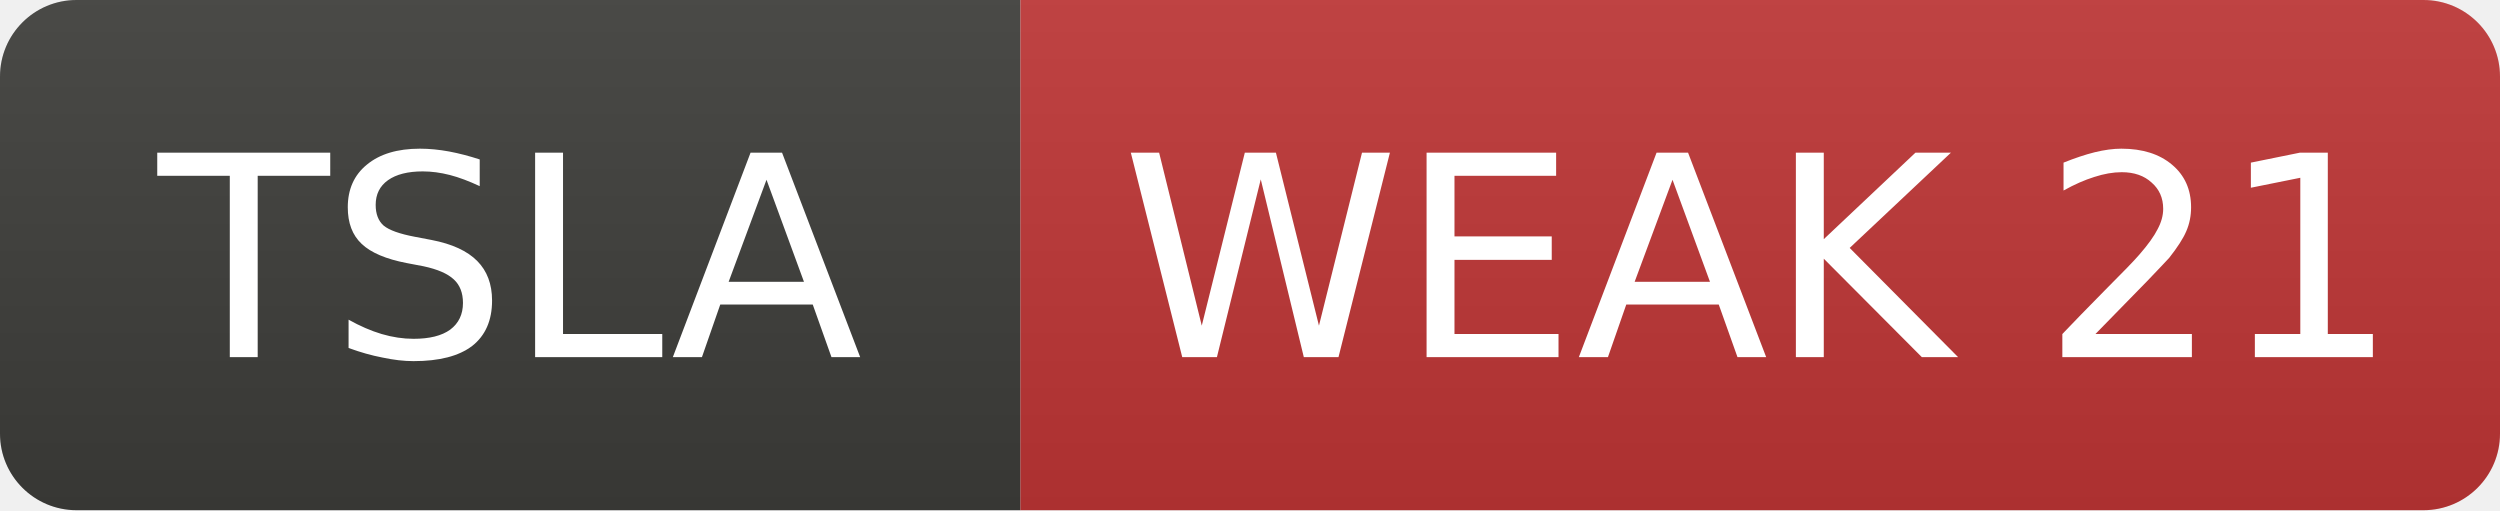
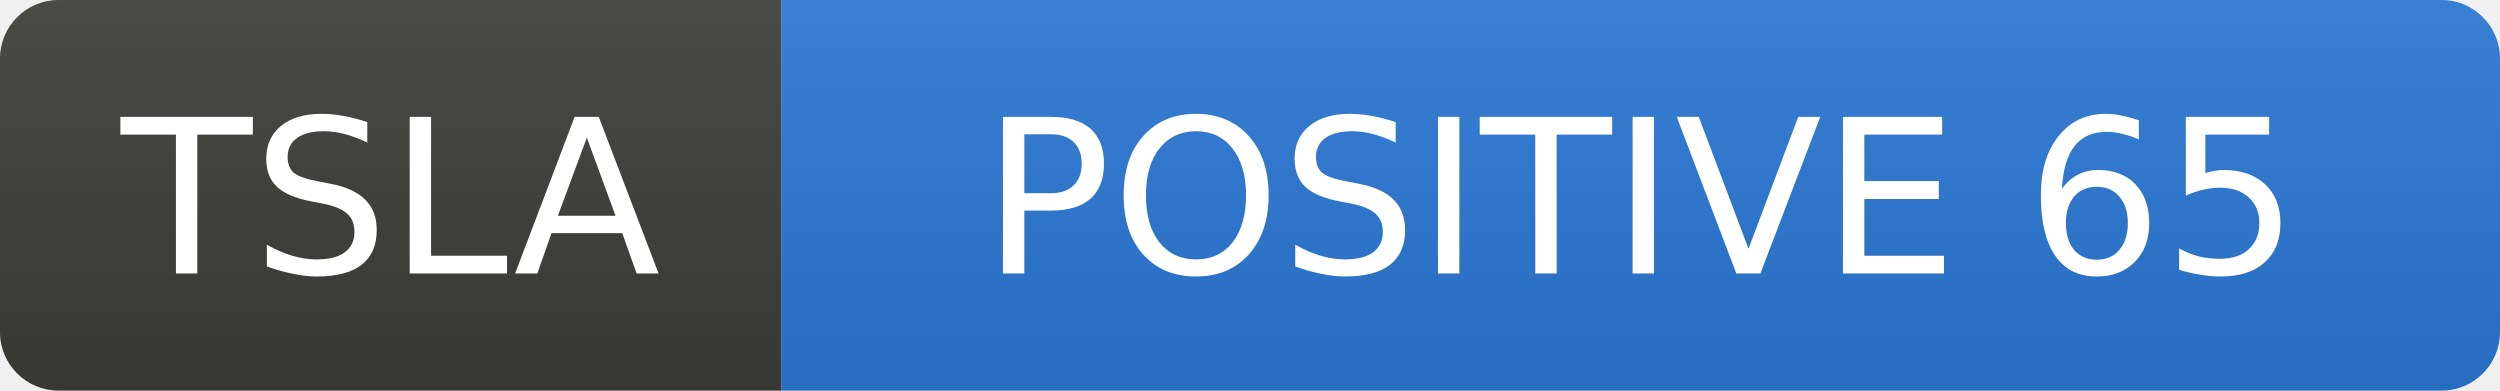
- <svg xmlns="http://www.w3.org/2000/svg" width="98" height="20" role="img" aria-label="TSLA: WEAK 21">
+ <svg xmlns="http://www.w3.org/2000/svg" width="128" height="20" role="img" aria-label="TSLA: POSITIVE 65">
  <linearGradient id="s" x2="0" y2="100%">
    <stop offset="0" stop-color="#bbb" stop-opacity=".1" />
    <stop offset="1" stop-opacity=".1" />
  </linearGradient>
  <clipPath id="r">
-     <rect width="98" height="20" rx="3" fill="#fff" />
+     <rect width="128" height="20" rx="3" fill="#fff" />
  </clipPath>
  <g clip-path="url(#r)">
    <rect width="40" height="20" fill="#3d3d3a" />
-     <rect x="40" width="58" height="20" fill="#c03636" />
-     <rect width="98" height="20" fill="url(#s)" />
+     <rect x="40" width="88" height="20" fill="#2a78d6" />
+     <rect width="128" height="20" fill="url(#s)" />
  </g>
  <g fill="#fff" text-anchor="middle" font-family="Verdana,Geneva,DejaVu Sans,sans-serif" font-size="11">
    <text x="20.0" y="14">TSLA</text>
-     <text x="69.0" y="14">WEAK 21</text>
+     <text x="84.0" y="14">POSITIVE 65</text>
  </g>
</svg>
